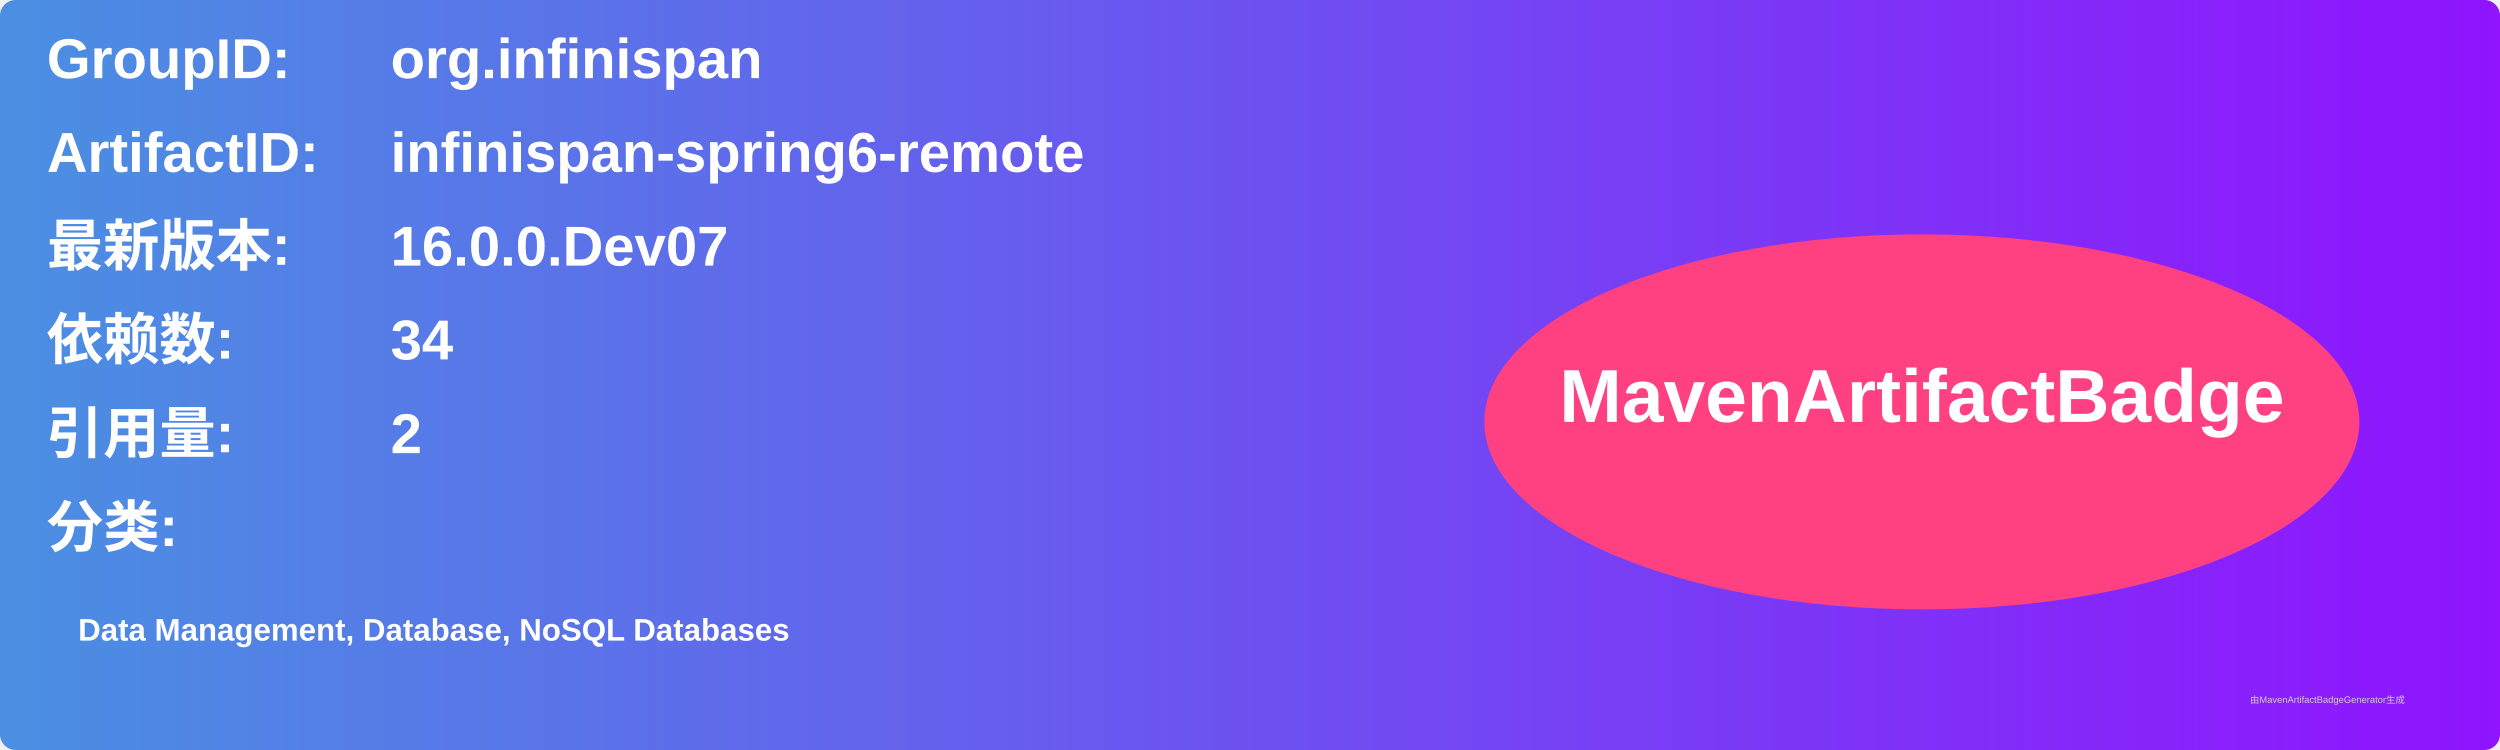
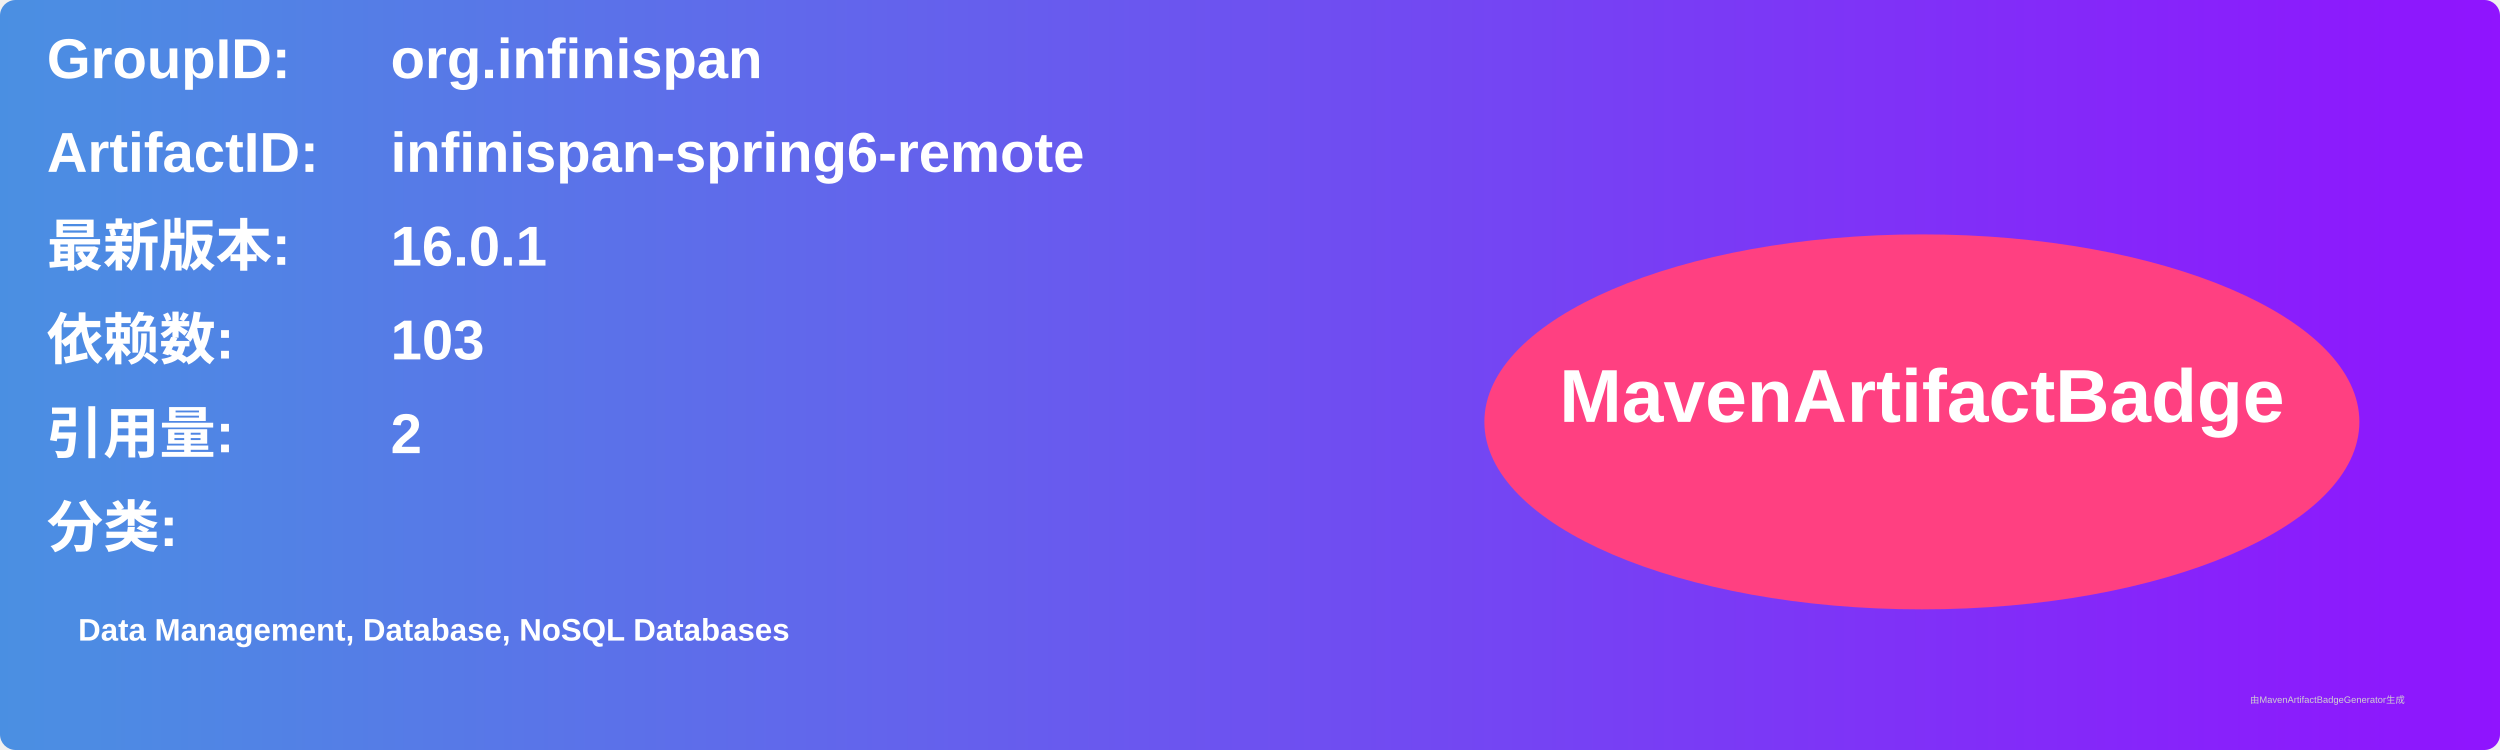
<svg xmlns="http://www.w3.org/2000/svg" width="800" height="240" viewBox="0 0 800 240">
  <linearGradient id="grad" x1="0%" y1="0%" x2="100%" y2="0%">
    <stop offset="0%" stop-color="#4a90e2" />
    <stop offset="100%" stop-color="#9013fe" />
  </linearGradient>
  <rect width="100%" height="100%" rx="5" ry="5" fill="url(#grad)" />
  <g transform="translate(15, 15)">
    <text x="0" y="10" font-family="Arial" font-size="18" fill="white" font-weight="bold" width="260">GroupID:</text>
    <text x="110" y="10" font-family="Arial" font-size="18" fill="white" font-weight="bold" width="460">org.infinispan</text>
    <text x="0" y="40" font-family="Arial" font-size="18" fill="white" font-weight="bold" width="260">ArtifactID:</text>
    <text x="110" y="40" font-family="Arial" font-size="18" fill="white" font-weight="bold" width="460">infinispan-spring6-remote</text>
    <text x="0" y="70" font-family="Arial" font-size="18" fill="white" font-weight="bold">最新版本:</text>
    <text x="110" y="70" font-family="Arial" font-size="18" fill="white" font-weight="bold">
-       <tspan font-weight="bold">16.0.0.Dev07</tspan>
+       <tspan font-weight="bold">16.0.1</tspan>
    </text>
    <text x="0" y="100" font-family="Arial" font-size="18" fill="white" font-weight="bold">依赖数: </text>
    <text x="110" y="100" font-family="Arial" font-size="18" fill="white">
-       <tspan font-weight="bold">34</tspan>
+       <tspan font-weight="bold">103</tspan>
    </text>
    <text x="0" y="130" font-family="Arial" font-size="18" fill="white" font-weight="bold">引用量: </text>
    <text x="110" y="130" font-family="Arial" font-size="18" fill="white">
      <tspan font-weight="bold">2</tspan>
    </text>
    <text x="0" y="160" font-family="Arial" font-size="18" fill="white" font-weight="bold">分类:</text>
    <text x="10" y="190" font-family="Arial" font-size="10" fill="white">
      <tspan font-weight="bold">Data Management, Database, NoSQL Databases</tspan>
    </text>
    <ellipse cx="600" cy="120" rx="140" ry="60" fill="#ff4081" />
    <text x="600" y="120" text-anchor="middle" font-family="Arial" font-size="24" fill="white" font-weight="bold">MavenArtifactBadge</text>
  </g>
  <text x="720" y="225" font-family="Arial" font-size="3" fill="#d0d0d0">由MavenArtifactBadgeGenerator生成</text>
</svg>
